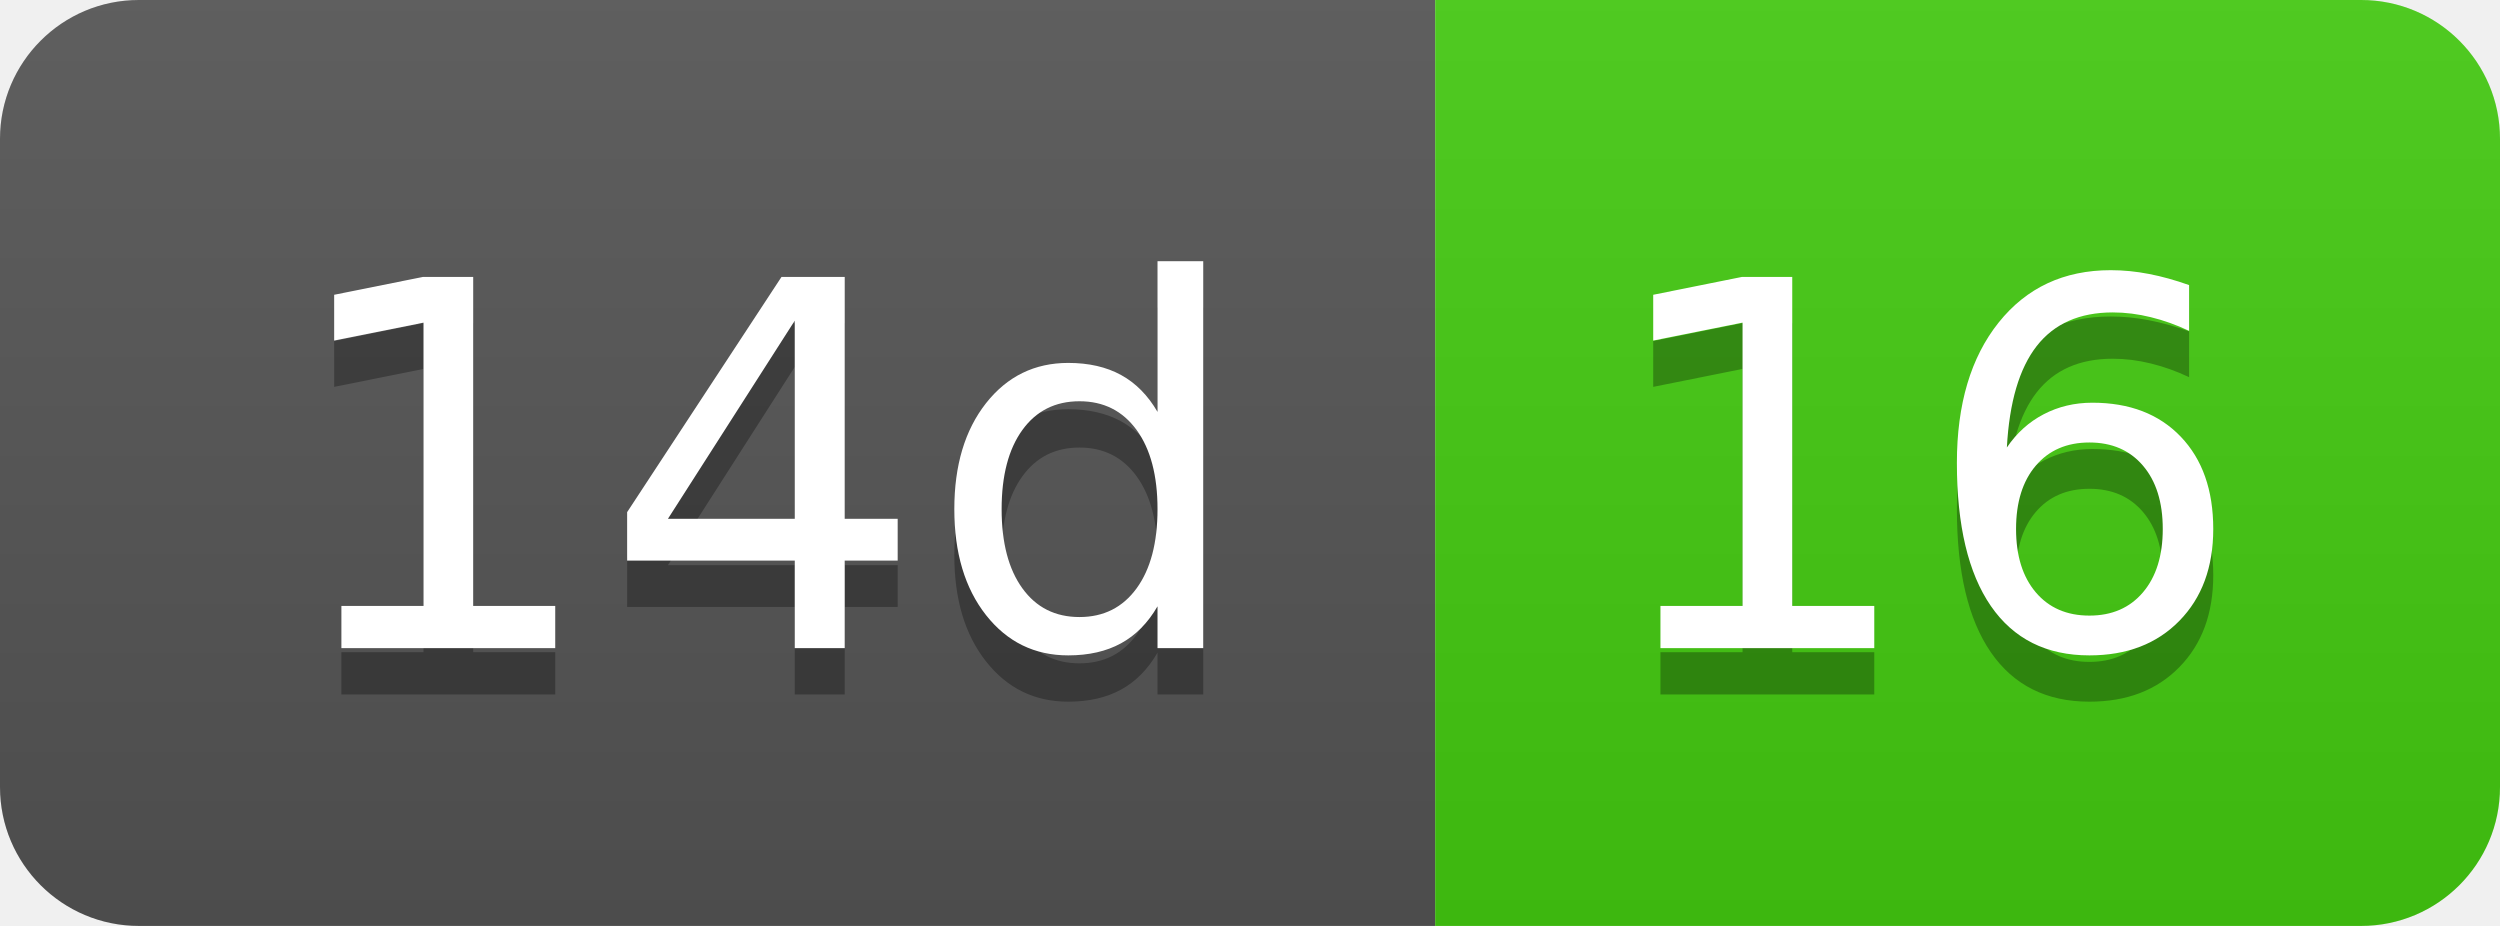
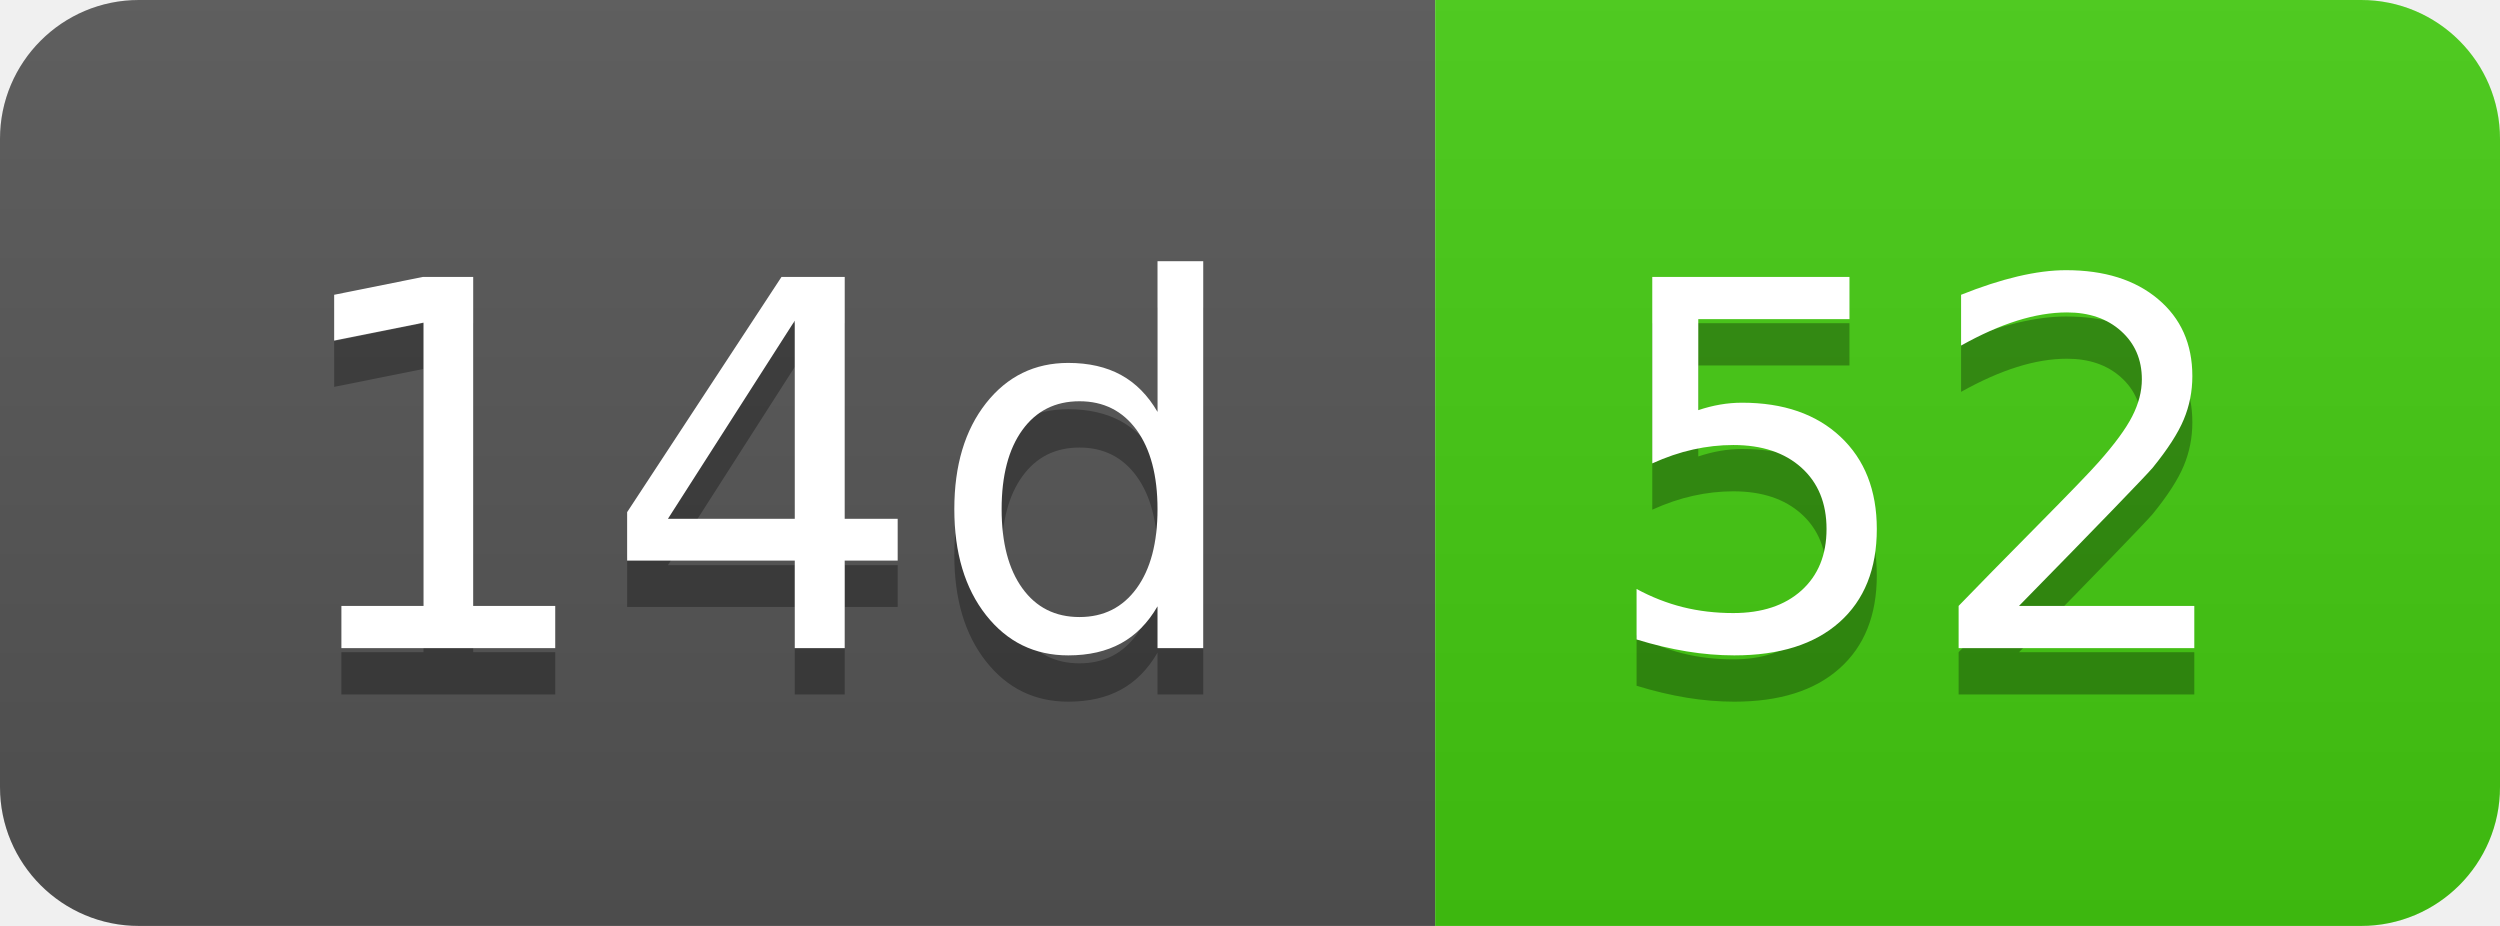
- <svg xmlns="http://www.w3.org/2000/svg" width="54" height="20" role="img" aria-label="14d: 16">
+ <svg xmlns="http://www.w3.org/2000/svg" width="54" height="20" role="img" aria-label="14d: 52">
  <linearGradient id="s" x2="0" y2="100%">
    <stop offset="0" stop-color="#bbb" stop-opacity=".1" />
    <stop offset="1" stop-opacity=".1" />
  </linearGradient>
  <clipPath id="r">
    <rect width="54" height="20" rx="3" fill="#fff" />
  </clipPath>
  <g clip-path="url(#r)">
    <rect width="31" height="20" fill="#555" />
    <rect x="31" width="23" height="20" fill="#4c1" />
    <rect width="54" height="20" fill="url(#s)" />
  </g>
  <g fill="#fff" text-anchor="middle" font-family="Verdana,Geneva,DejaVu Sans,sans-serif" text-rendering="geometricPrecision" font-size="110">
    <text aria-hidden="true" x="165" y="150" fill="#010101" fill-opacity=".3" transform="scale(.1)" textLength="210">14d</text>
    <text x="165" y="140" transform="scale(.1)" fill="#fff" textLength="210">14d</text>
-     <text aria-hidden="true" x="415" y="150" fill="#010101" fill-opacity=".3" transform="scale(.1)" textLength="130">16</text>
-     <text x="415" y="140" transform="scale(.1)" fill="#fff" textLength="130">16</text>
+     <text aria-hidden="true" x="415" y="150" fill="#010101" fill-opacity=".3" transform="scale(.1)" textLength="130">52</text>
+     <text x="415" y="140" transform="scale(.1)" fill="#fff" textLength="130">52</text>
  </g>
</svg>
